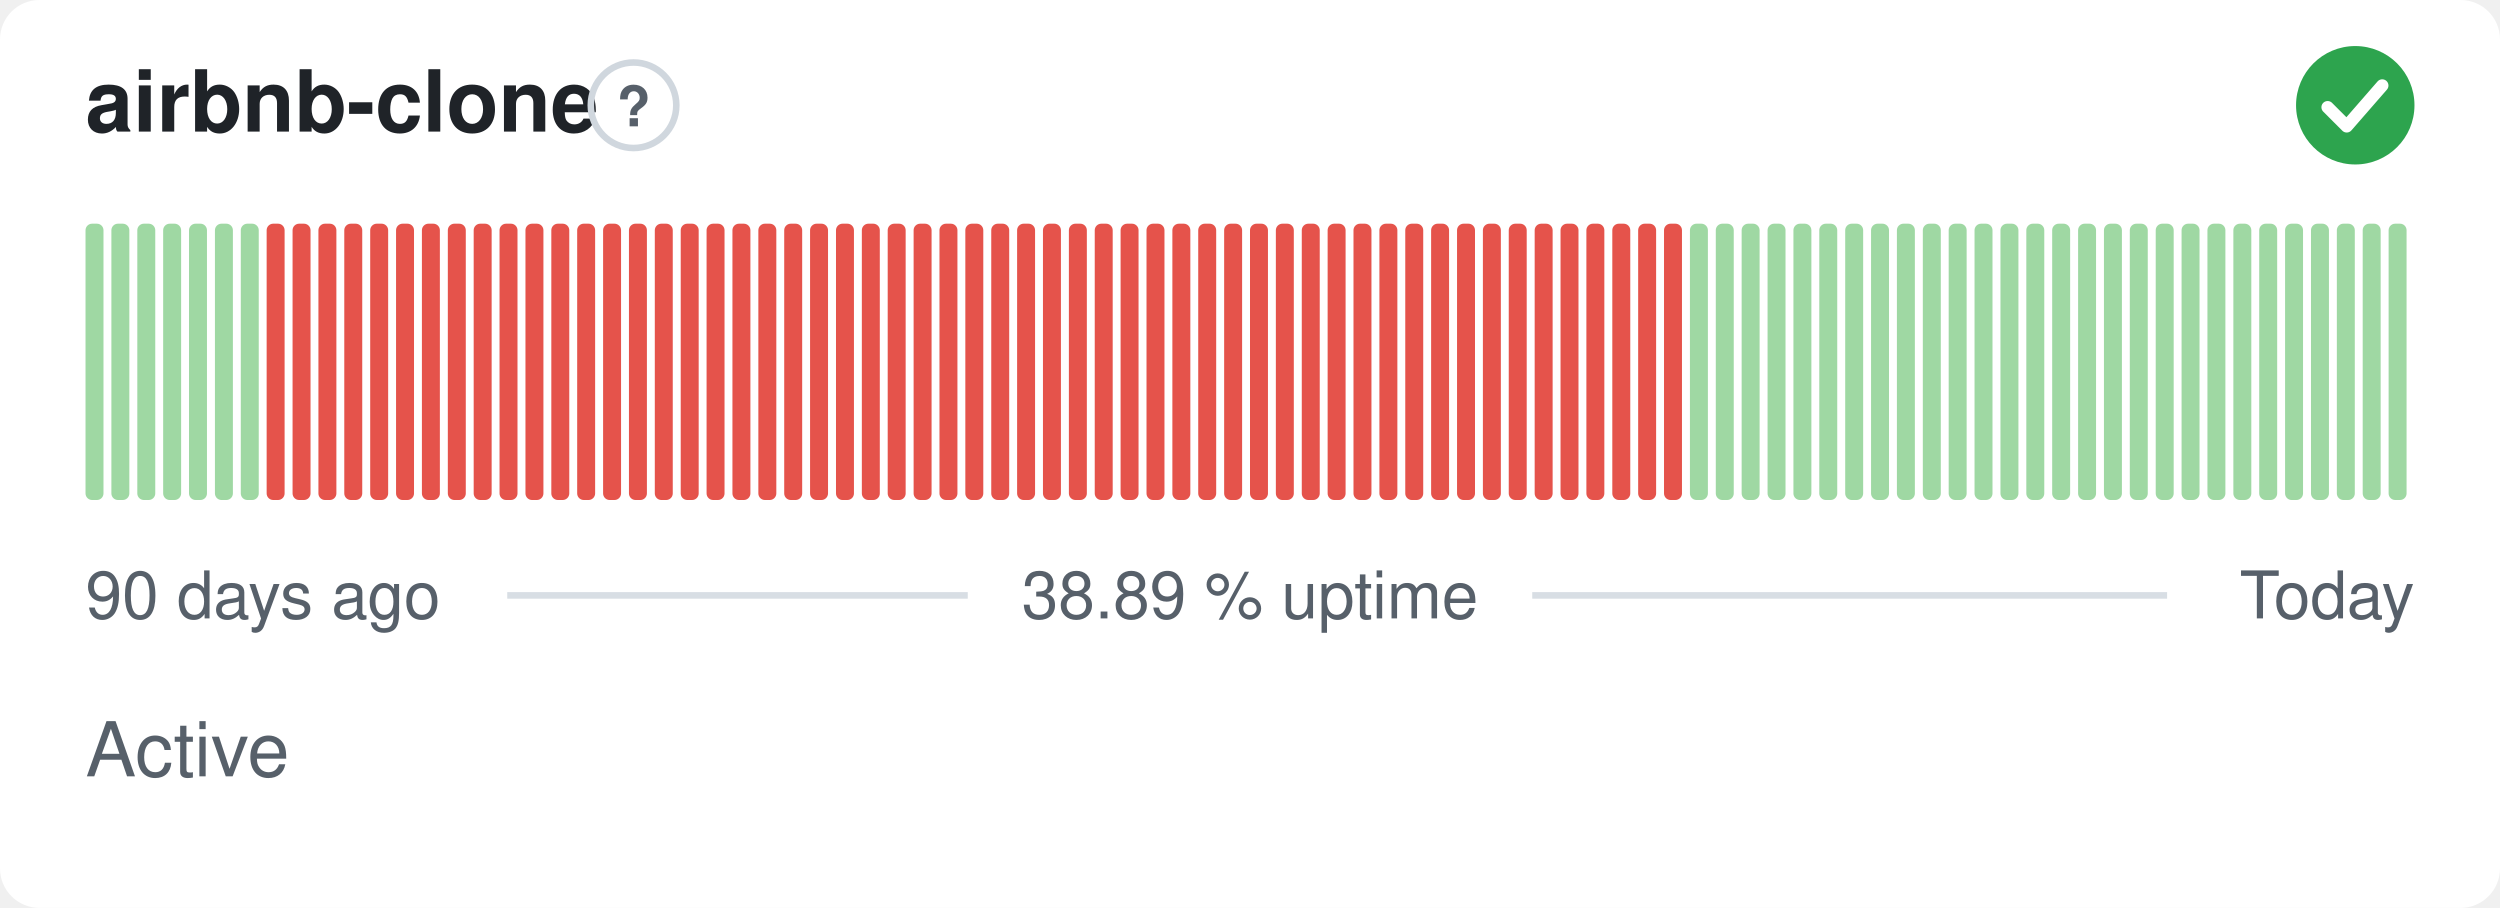
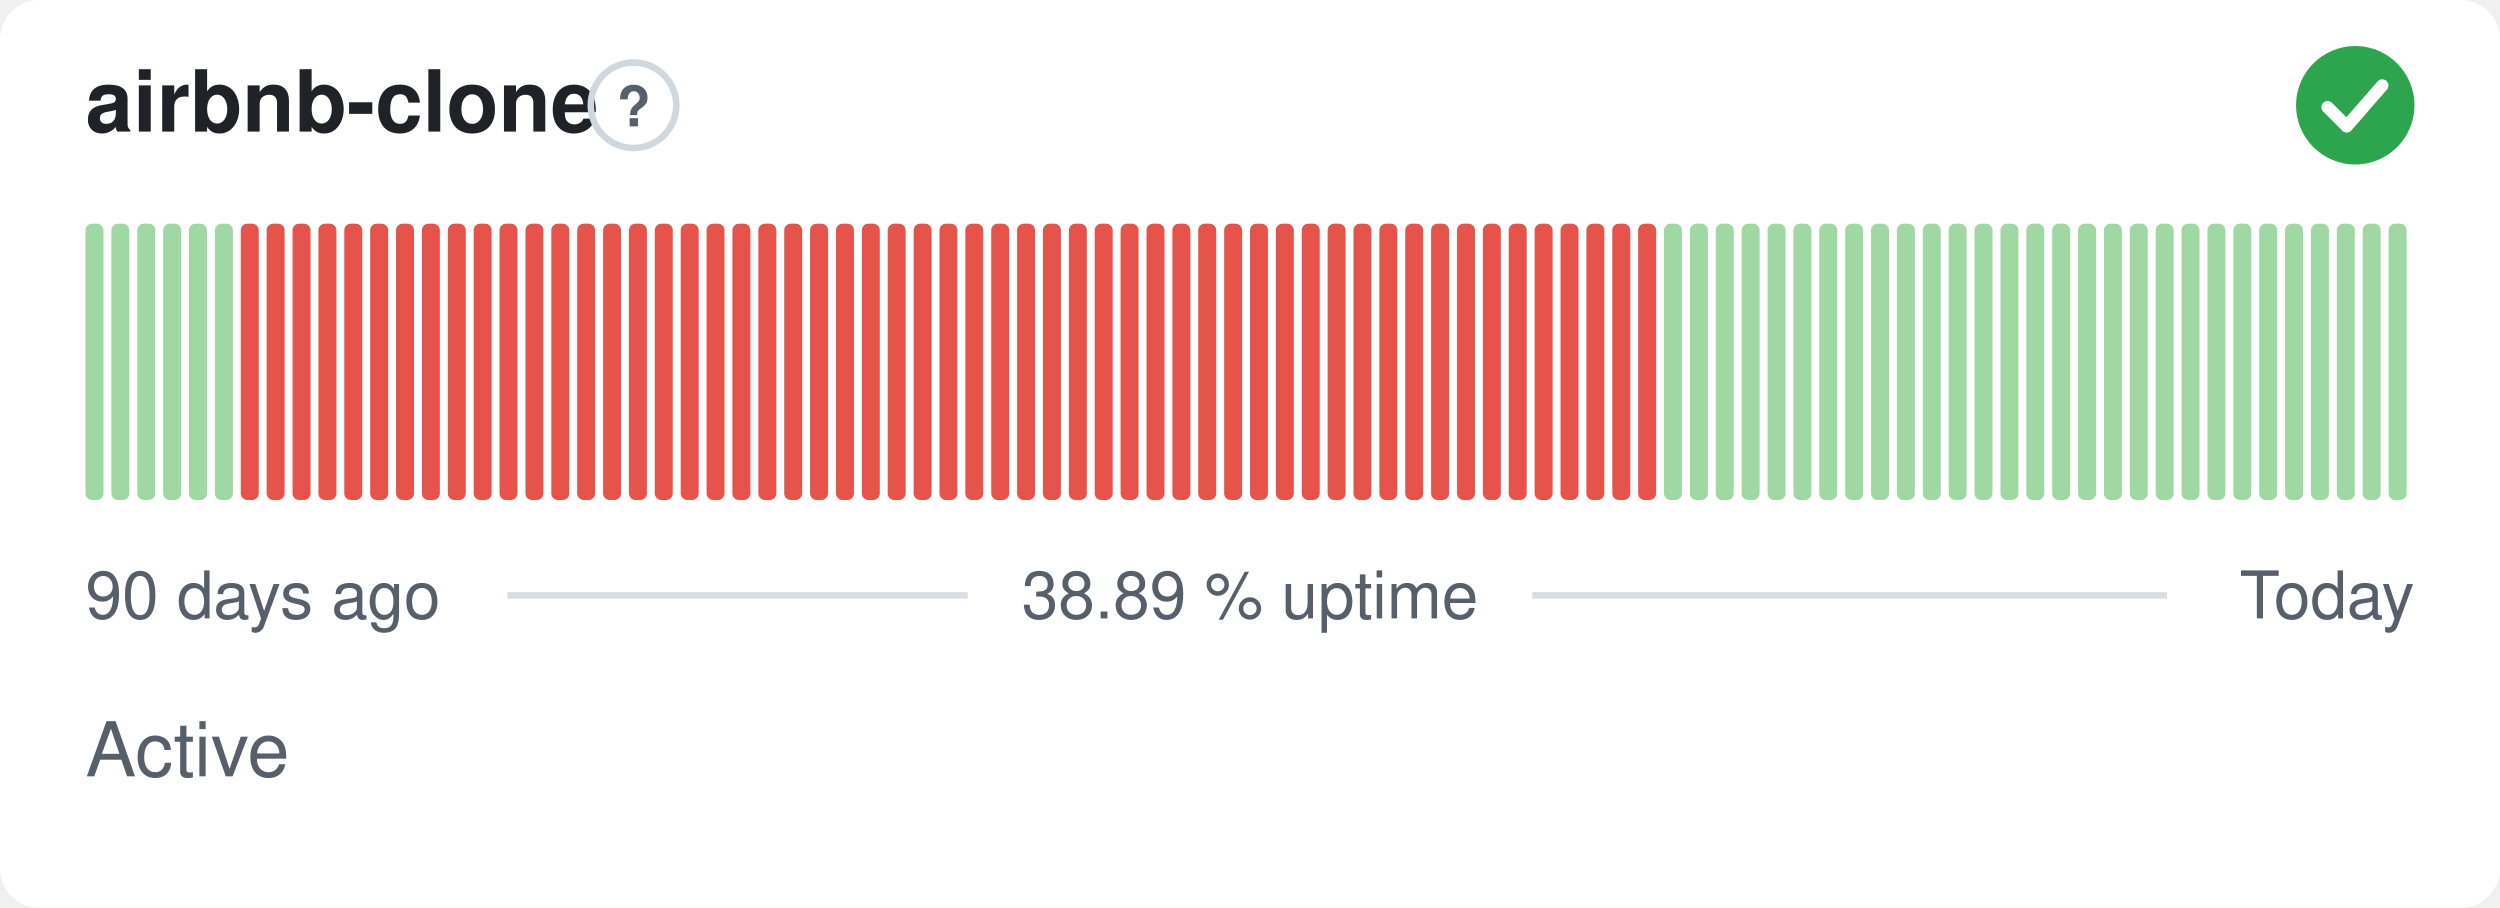
<svg xmlns="http://www.w3.org/2000/svg" width="380" height="138" viewBox="0 0 380 138" role="img" aria-label="airbnb-clone: Active, 38.89 % uptime over the last 90 days" font-family="-apple-system,BlinkMacSystemFont,'Segoe UI',Helvetica,Arial,sans-serif">
  <style>
    @media (prefers-color-scheme: dark) {
      .bg { fill: #0d1117 }
      .title { fill: #e6edf3 }
      .muted { fill: #8b949e }
      .hint { stroke: #30363d }
      .rule { stroke: #30363d }
      .nodata { fill: #21262d }
    }
  </style>
  <rect class="bg" width="380" height="138" rx="6" fill="#ffffff" />
  <text class="title" x="13" y="20" font-size="13" font-weight="600" fill="#1f2328">airbnb-clone</text>
  <circle class="hint" cx="96.3" cy="16" r="6.5" fill="none" stroke="#d0d7de" stroke-width="1" />
  <text class="muted" x="96.3" y="19.2" text-anchor="middle" font-size="8.5" font-weight="700" fill="#57606a">?</text>
  <circle cx="358" cy="16" r="9" fill="#2da44e" />
  <path d="M353.80 16.30l2.90 2.90 5.40 -6.20" fill="none" stroke="#fff" stroke-width="1.89" stroke-linecap="round" stroke-linejoin="round" />
  <rect x="13.00" y="34.00" width="2.73" height="42.00" rx="1" fill="#9fd8a3" />
  <rect x="16.93" y="34.00" width="2.73" height="42.00" rx="1" fill="#9fd8a3" />
  <rect x="20.87" y="34.00" width="2.73" height="42.00" rx="1" fill="#9fd8a3" />
  <rect x="24.80" y="34.00" width="2.73" height="42.00" rx="1" fill="#9fd8a3" />
  <rect x="28.73" y="34.00" width="2.73" height="42.00" rx="1" fill="#9fd8a3" />
  <rect x="32.67" y="34.00" width="2.73" height="42.00" rx="1" fill="#9fd8a3" />
-   <rect x="36.60" y="34.00" width="2.73" height="42.00" rx="1" fill="#9fd8a3" />
+   <rect x="36.60" y="34.00" width="2.73" height="42.00" rx="1" fill="#e5534b" />
  <rect x="40.53" y="34.00" width="2.73" height="42.00" rx="1" fill="#e5534b" />
  <rect x="44.47" y="34.00" width="2.73" height="42.00" rx="1" fill="#e5534b" />
  <rect x="48.40" y="34.00" width="2.73" height="42.00" rx="1" fill="#e5534b" />
  <rect x="52.33" y="34.00" width="2.73" height="42.00" rx="1" fill="#e5534b" />
  <rect x="56.27" y="34.00" width="2.73" height="42.00" rx="1" fill="#e5534b" />
  <rect x="60.20" y="34.00" width="2.73" height="42.00" rx="1" fill="#e5534b" />
  <rect x="64.13" y="34.00" width="2.73" height="42.00" rx="1" fill="#e5534b" />
  <rect x="68.07" y="34.00" width="2.73" height="42.00" rx="1" fill="#e5534b" />
  <rect x="72.00" y="34.00" width="2.73" height="42.00" rx="1" fill="#e5534b" />
  <rect x="75.93" y="34.00" width="2.73" height="42.00" rx="1" fill="#e5534b" />
  <rect x="79.87" y="34.00" width="2.73" height="42.00" rx="1" fill="#e5534b" />
  <rect x="83.80" y="34.00" width="2.73" height="42.00" rx="1" fill="#e5534b" />
  <rect x="87.73" y="34.00" width="2.73" height="42.00" rx="1" fill="#e5534b" />
  <rect x="91.67" y="34.00" width="2.73" height="42.00" rx="1" fill="#e5534b" />
  <rect x="95.60" y="34.00" width="2.73" height="42.00" rx="1" fill="#e5534b" />
  <rect x="99.53" y="34.00" width="2.73" height="42.00" rx="1" fill="#e5534b" />
  <rect x="103.47" y="34.00" width="2.73" height="42.00" rx="1" fill="#e5534b" />
  <rect x="107.40" y="34.00" width="2.73" height="42.00" rx="1" fill="#e5534b" />
  <rect x="111.33" y="34.00" width="2.73" height="42.00" rx="1" fill="#e5534b" />
  <rect x="115.27" y="34.00" width="2.73" height="42.00" rx="1" fill="#e5534b" />
  <rect x="119.20" y="34.00" width="2.73" height="42.00" rx="1" fill="#e5534b" />
  <rect x="123.13" y="34.00" width="2.73" height="42.00" rx="1" fill="#e5534b" />
  <rect x="127.07" y="34.00" width="2.73" height="42.00" rx="1" fill="#e5534b" />
  <rect x="131.00" y="34.00" width="2.73" height="42.00" rx="1" fill="#e5534b" />
  <rect x="134.93" y="34.00" width="2.73" height="42.00" rx="1" fill="#e5534b" />
  <rect x="138.87" y="34.00" width="2.73" height="42.00" rx="1" fill="#e5534b" />
  <rect x="142.80" y="34.00" width="2.73" height="42.00" rx="1" fill="#e5534b" />
  <rect x="146.73" y="34.00" width="2.73" height="42.00" rx="1" fill="#e5534b" />
  <rect x="150.67" y="34.00" width="2.73" height="42.00" rx="1" fill="#e5534b" />
  <rect x="154.60" y="34.00" width="2.73" height="42.00" rx="1" fill="#e5534b" />
  <rect x="158.53" y="34.00" width="2.73" height="42.00" rx="1" fill="#e5534b" />
  <rect x="162.47" y="34.00" width="2.73" height="42.00" rx="1" fill="#e5534b" />
  <rect x="166.40" y="34.00" width="2.73" height="42.00" rx="1" fill="#e5534b" />
  <rect x="170.33" y="34.00" width="2.73" height="42.00" rx="1" fill="#e5534b" />
  <rect x="174.27" y="34.00" width="2.73" height="42.00" rx="1" fill="#e5534b" />
  <rect x="178.20" y="34.00" width="2.73" height="42.00" rx="1" fill="#e5534b" />
  <rect x="182.13" y="34.00" width="2.73" height="42.00" rx="1" fill="#e5534b" />
  <rect x="186.07" y="34.00" width="2.73" height="42.00" rx="1" fill="#e5534b" />
  <rect x="190.00" y="34.00" width="2.73" height="42.00" rx="1" fill="#e5534b" />
  <rect x="193.93" y="34.00" width="2.73" height="42.00" rx="1" fill="#e5534b" />
  <rect x="197.87" y="34.00" width="2.73" height="42.00" rx="1" fill="#e5534b" />
  <rect x="201.80" y="34.00" width="2.73" height="42.00" rx="1" fill="#e5534b" />
  <rect x="205.73" y="34.00" width="2.73" height="42.00" rx="1" fill="#e5534b" />
  <rect x="209.67" y="34.00" width="2.73" height="42.00" rx="1" fill="#e5534b" />
  <rect x="213.60" y="34.00" width="2.73" height="42.00" rx="1" fill="#e5534b" />
  <rect x="217.53" y="34.00" width="2.73" height="42.00" rx="1" fill="#e5534b" />
  <rect x="221.47" y="34.00" width="2.73" height="42.00" rx="1" fill="#e5534b" />
  <rect x="225.40" y="34.00" width="2.73" height="42.00" rx="1" fill="#e5534b" />
  <rect x="229.33" y="34.00" width="2.73" height="42.00" rx="1" fill="#e5534b" />
  <rect x="233.27" y="34.00" width="2.73" height="42.00" rx="1" fill="#e5534b" />
  <rect x="237.20" y="34.00" width="2.73" height="42.00" rx="1" fill="#e5534b" />
  <rect x="241.13" y="34.00" width="2.73" height="42.00" rx="1" fill="#e5534b" />
  <rect x="245.07" y="34.00" width="2.73" height="42.00" rx="1" fill="#e5534b" />
  <rect x="249.00" y="34.00" width="2.73" height="42.00" rx="1" fill="#e5534b" />
-   <rect x="252.93" y="34.00" width="2.73" height="42.00" rx="1" fill="#e5534b" />
+   <rect x="252.93" y="34.00" width="2.73" height="42.00" rx="1" fill="#9fd8a3" />
  <rect x="256.87" y="34.00" width="2.73" height="42.00" rx="1" fill="#9fd8a3" />
  <rect x="260.80" y="34.00" width="2.73" height="42.00" rx="1" fill="#9fd8a3" />
  <rect x="264.73" y="34.00" width="2.73" height="42.00" rx="1" fill="#9fd8a3" />
  <rect x="268.67" y="34.00" width="2.73" height="42.00" rx="1" fill="#9fd8a3" />
  <rect x="272.60" y="34.00" width="2.73" height="42.00" rx="1" fill="#9fd8a3" />
  <rect x="276.53" y="34.00" width="2.73" height="42.00" rx="1" fill="#9fd8a3" />
  <rect x="280.47" y="34.00" width="2.73" height="42.00" rx="1" fill="#9fd8a3" />
  <rect x="284.40" y="34.00" width="2.73" height="42.00" rx="1" fill="#9fd8a3" />
  <rect x="288.33" y="34.00" width="2.73" height="42.00" rx="1" fill="#9fd8a3" />
  <rect x="292.27" y="34.00" width="2.73" height="42.00" rx="1" fill="#9fd8a3" />
  <rect x="296.20" y="34.00" width="2.73" height="42.00" rx="1" fill="#9fd8a3" />
  <rect x="300.13" y="34.00" width="2.73" height="42.00" rx="1" fill="#9fd8a3" />
  <rect x="304.07" y="34.00" width="2.73" height="42.00" rx="1" fill="#9fd8a3" />
  <rect x="308.00" y="34.00" width="2.73" height="42.00" rx="1" fill="#9fd8a3" />
  <rect x="311.93" y="34.00" width="2.73" height="42.00" rx="1" fill="#9fd8a3" />
  <rect x="315.87" y="34.00" width="2.73" height="42.00" rx="1" fill="#9fd8a3" />
  <rect x="319.80" y="34.00" width="2.73" height="42.00" rx="1" fill="#9fd8a3" />
  <rect x="323.73" y="34.00" width="2.73" height="42.00" rx="1" fill="#9fd8a3" />
  <rect x="327.67" y="34.00" width="2.73" height="42.00" rx="1" fill="#9fd8a3" />
  <rect x="331.60" y="34.00" width="2.73" height="42.00" rx="1" fill="#9fd8a3" />
  <rect x="335.53" y="34.00" width="2.73" height="42.00" rx="1" fill="#9fd8a3" />
  <rect x="339.47" y="34.00" width="2.73" height="42.00" rx="1" fill="#9fd8a3" />
  <rect x="343.40" y="34.00" width="2.73" height="42.00" rx="1" fill="#9fd8a3" />
  <rect x="347.33" y="34.00" width="2.73" height="42.00" rx="1" fill="#9fd8a3" />
  <rect x="351.27" y="34.00" width="2.73" height="42.00" rx="1" fill="#9fd8a3" />
  <rect x="355.20" y="34.00" width="2.73" height="42.00" rx="1" fill="#9fd8a3" />
  <rect x="359.13" y="34.00" width="2.73" height="42.00" rx="1" fill="#9fd8a3" />
  <rect x="363.07" y="34.00" width="2.73" height="42.00" rx="1" fill="#9fd8a3" />
  <text class="muted" x="13" y="94" font-size="10" fill="#57606a">90 days ago</text>
  <text class="muted" x="190" y="94" text-anchor="middle" font-size="10" fill="#57606a">38.89 % uptime</text>
  <text class="muted" x="367" y="94" text-anchor="end" font-size="10" fill="#57606a">Today</text>
  <line class="rule" x1="77.1" y1="90.5" x2="147.1" y2="90.5" stroke="#d8dee4" stroke-width="1" />
  <line class="rule" x1="232.9" y1="90.5" x2="329.4" y2="90.5" stroke="#d8dee4" stroke-width="1" />
  <text class="muted" x="13" y="118" font-size="11.5" fill="#57606a">Active</text>
</svg>
